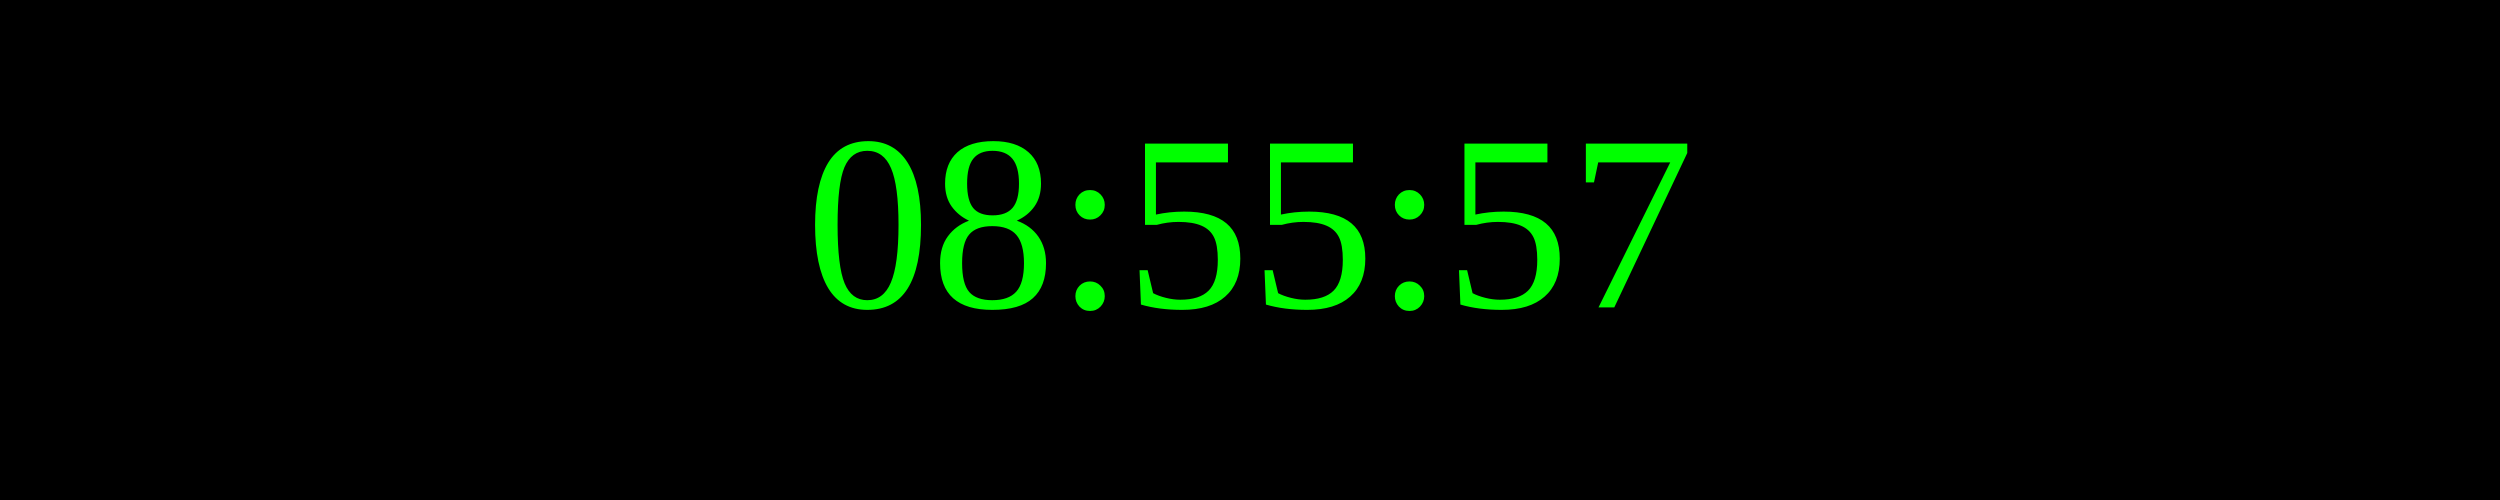
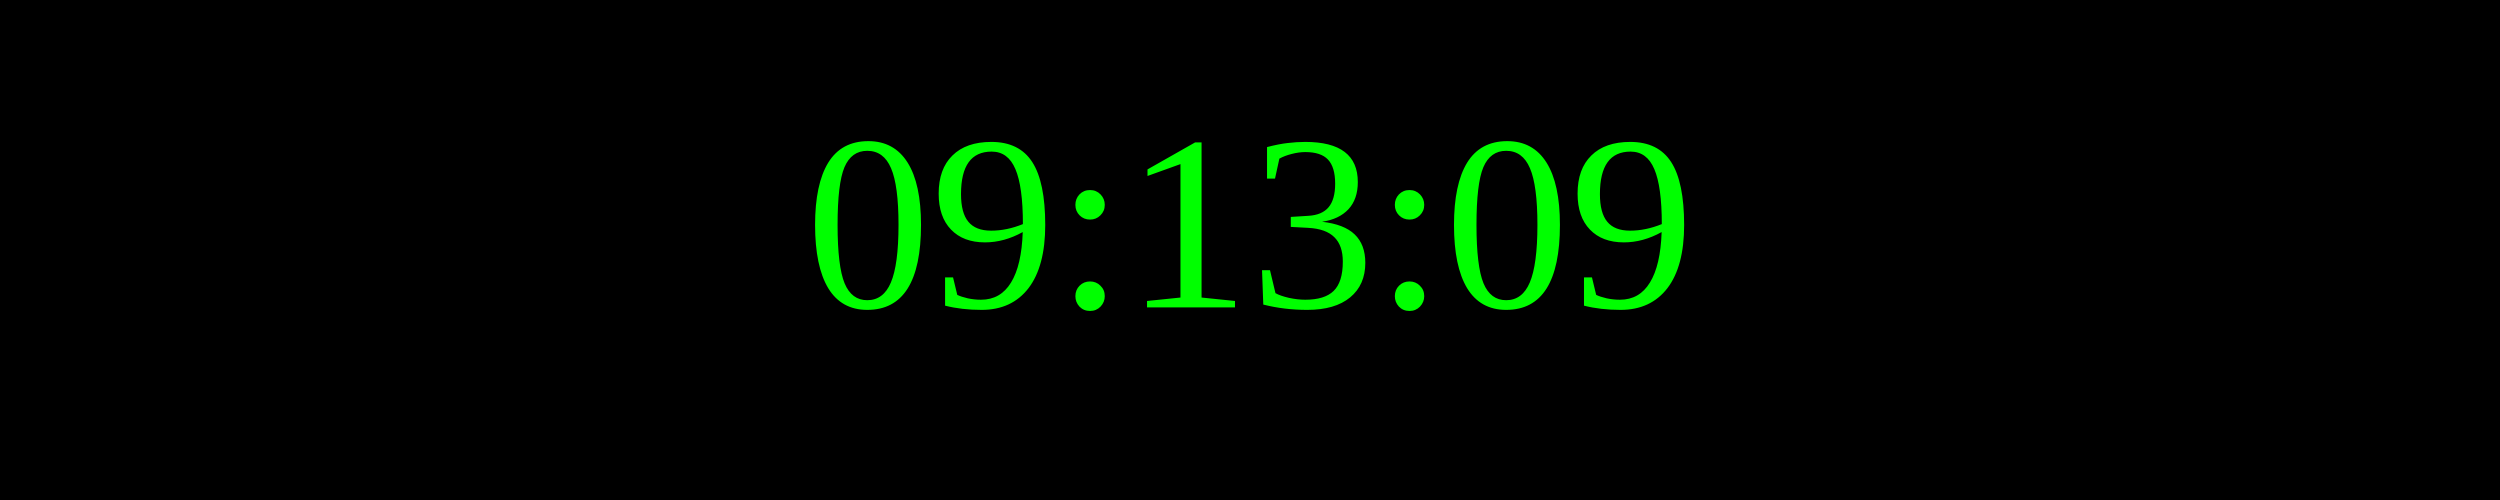
<svg xmlns="http://www.w3.org/2000/svg" width="250" height="50">
  <rect width="100%" height="100%" fill="black" />
  <text x="50%" y="50%" font-size="25" fill="lime" text-anchor="middle" dominant-baseline="middle">
- 08:55:57
+ 09:13:09
</text>
</svg>
